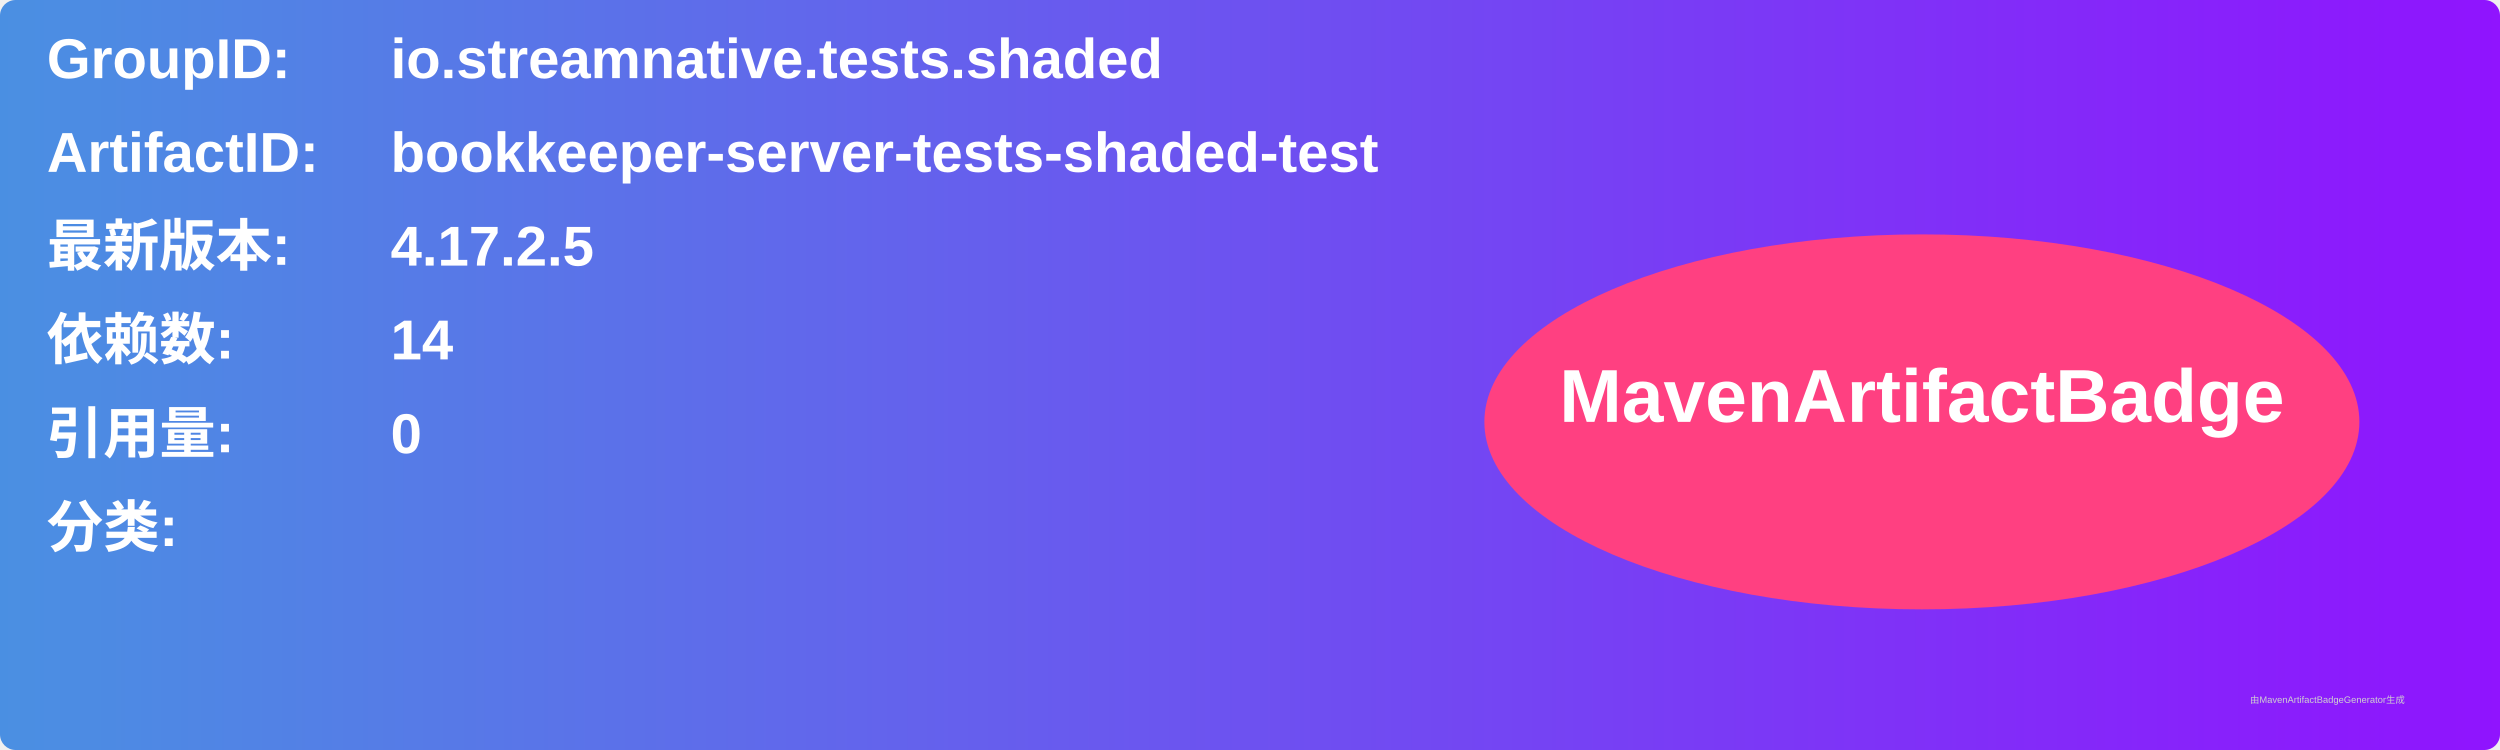
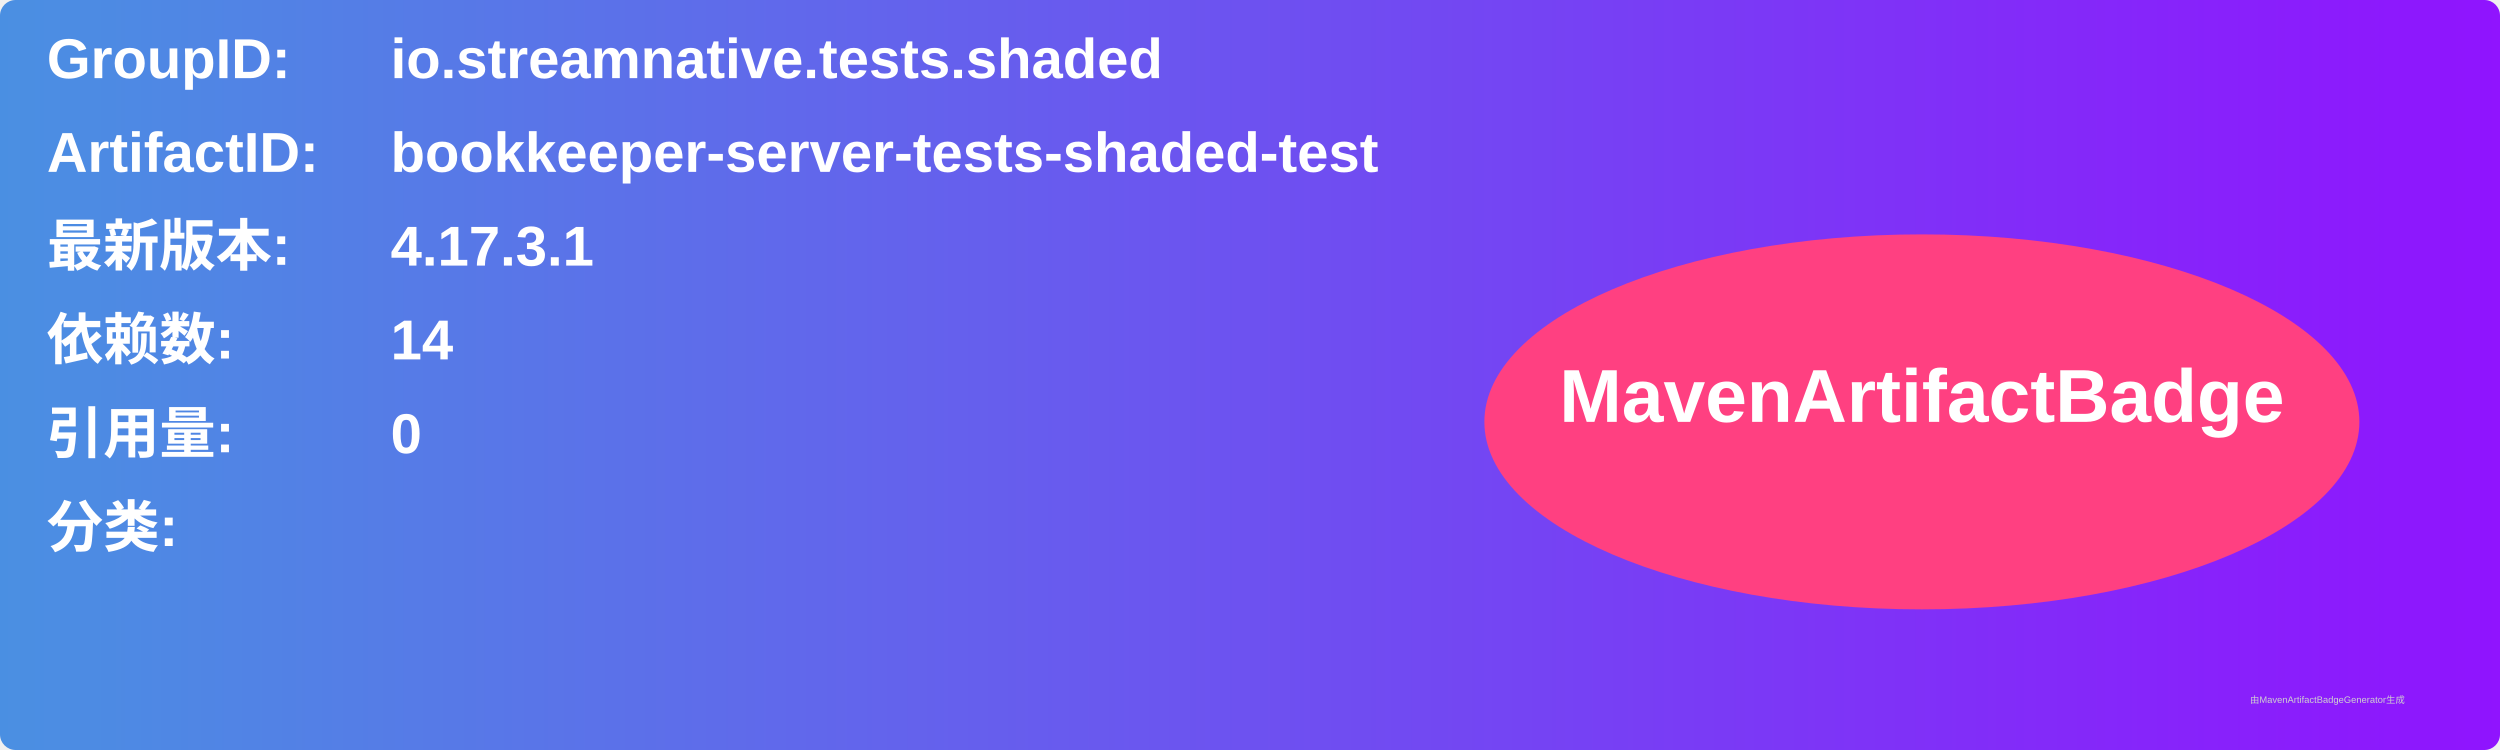
<svg xmlns="http://www.w3.org/2000/svg" width="800" height="240" viewBox="0 0 800 240">
  <linearGradient id="grad" x1="0%" y1="0%" x2="100%" y2="0%">
    <stop offset="0%" stop-color="#4a90e2" />
    <stop offset="100%" stop-color="#9013fe" />
  </linearGradient>
  <rect width="100%" height="100%" rx="5" ry="5" fill="url(#grad)" />
  <g transform="translate(15, 15)">
    <text x="0" y="10" font-family="Arial" font-size="18" fill="white" font-weight="bold" width="260">GroupID:</text>
    <text x="110" y="10" font-family="Arial" font-size="18" fill="white" font-weight="bold" width="460">io.streamnative.tests.shaded</text>
    <text x="0" y="40" font-family="Arial" font-size="18" fill="white" font-weight="bold" width="260">ArtifactID:</text>
    <text x="110" y="40" font-family="Arial" font-size="18" fill="white" font-weight="bold" width="460">bookkeeper-server-tests-shaded-test</text>
    <text x="0" y="70" font-family="Arial" font-size="18" fill="white" font-weight="bold">最新版本:</text>
    <text x="110" y="70" font-family="Arial" font-size="18" fill="white" font-weight="bold">
-       <tspan font-weight="bold">4.17.2.5</tspan>
+       <tspan font-weight="bold">4.17.3.1</tspan>
    </text>
    <text x="0" y="100" font-family="Arial" font-size="18" fill="white" font-weight="bold">依赖数: </text>
    <text x="110" y="100" font-family="Arial" font-size="18" fill="white">
      <tspan font-weight="bold">14</tspan>
    </text>
    <text x="0" y="130" font-family="Arial" font-size="18" fill="white" font-weight="bold">引用量: </text>
    <text x="110" y="130" font-family="Arial" font-size="18" fill="white">
      <tspan font-weight="bold">0</tspan>
    </text>
    <text x="0" y="160" font-family="Arial" font-size="18" fill="white" font-weight="bold">分类:</text>
    <text x="10" y="190" font-family="Arial" font-size="10" fill="white">
      <tspan font-weight="bold" />
    </text>
    <ellipse cx="600" cy="120" rx="140" ry="60" fill="#ff4081" />
    <text x="600" y="120" text-anchor="middle" font-family="Arial" font-size="24" fill="white" font-weight="bold">MavenArtifactBadge</text>
  </g>
  <text x="720" y="225" font-family="Arial" font-size="3" fill="#d0d0d0">由MavenArtifactBadgeGenerator生成</text>
</svg>
